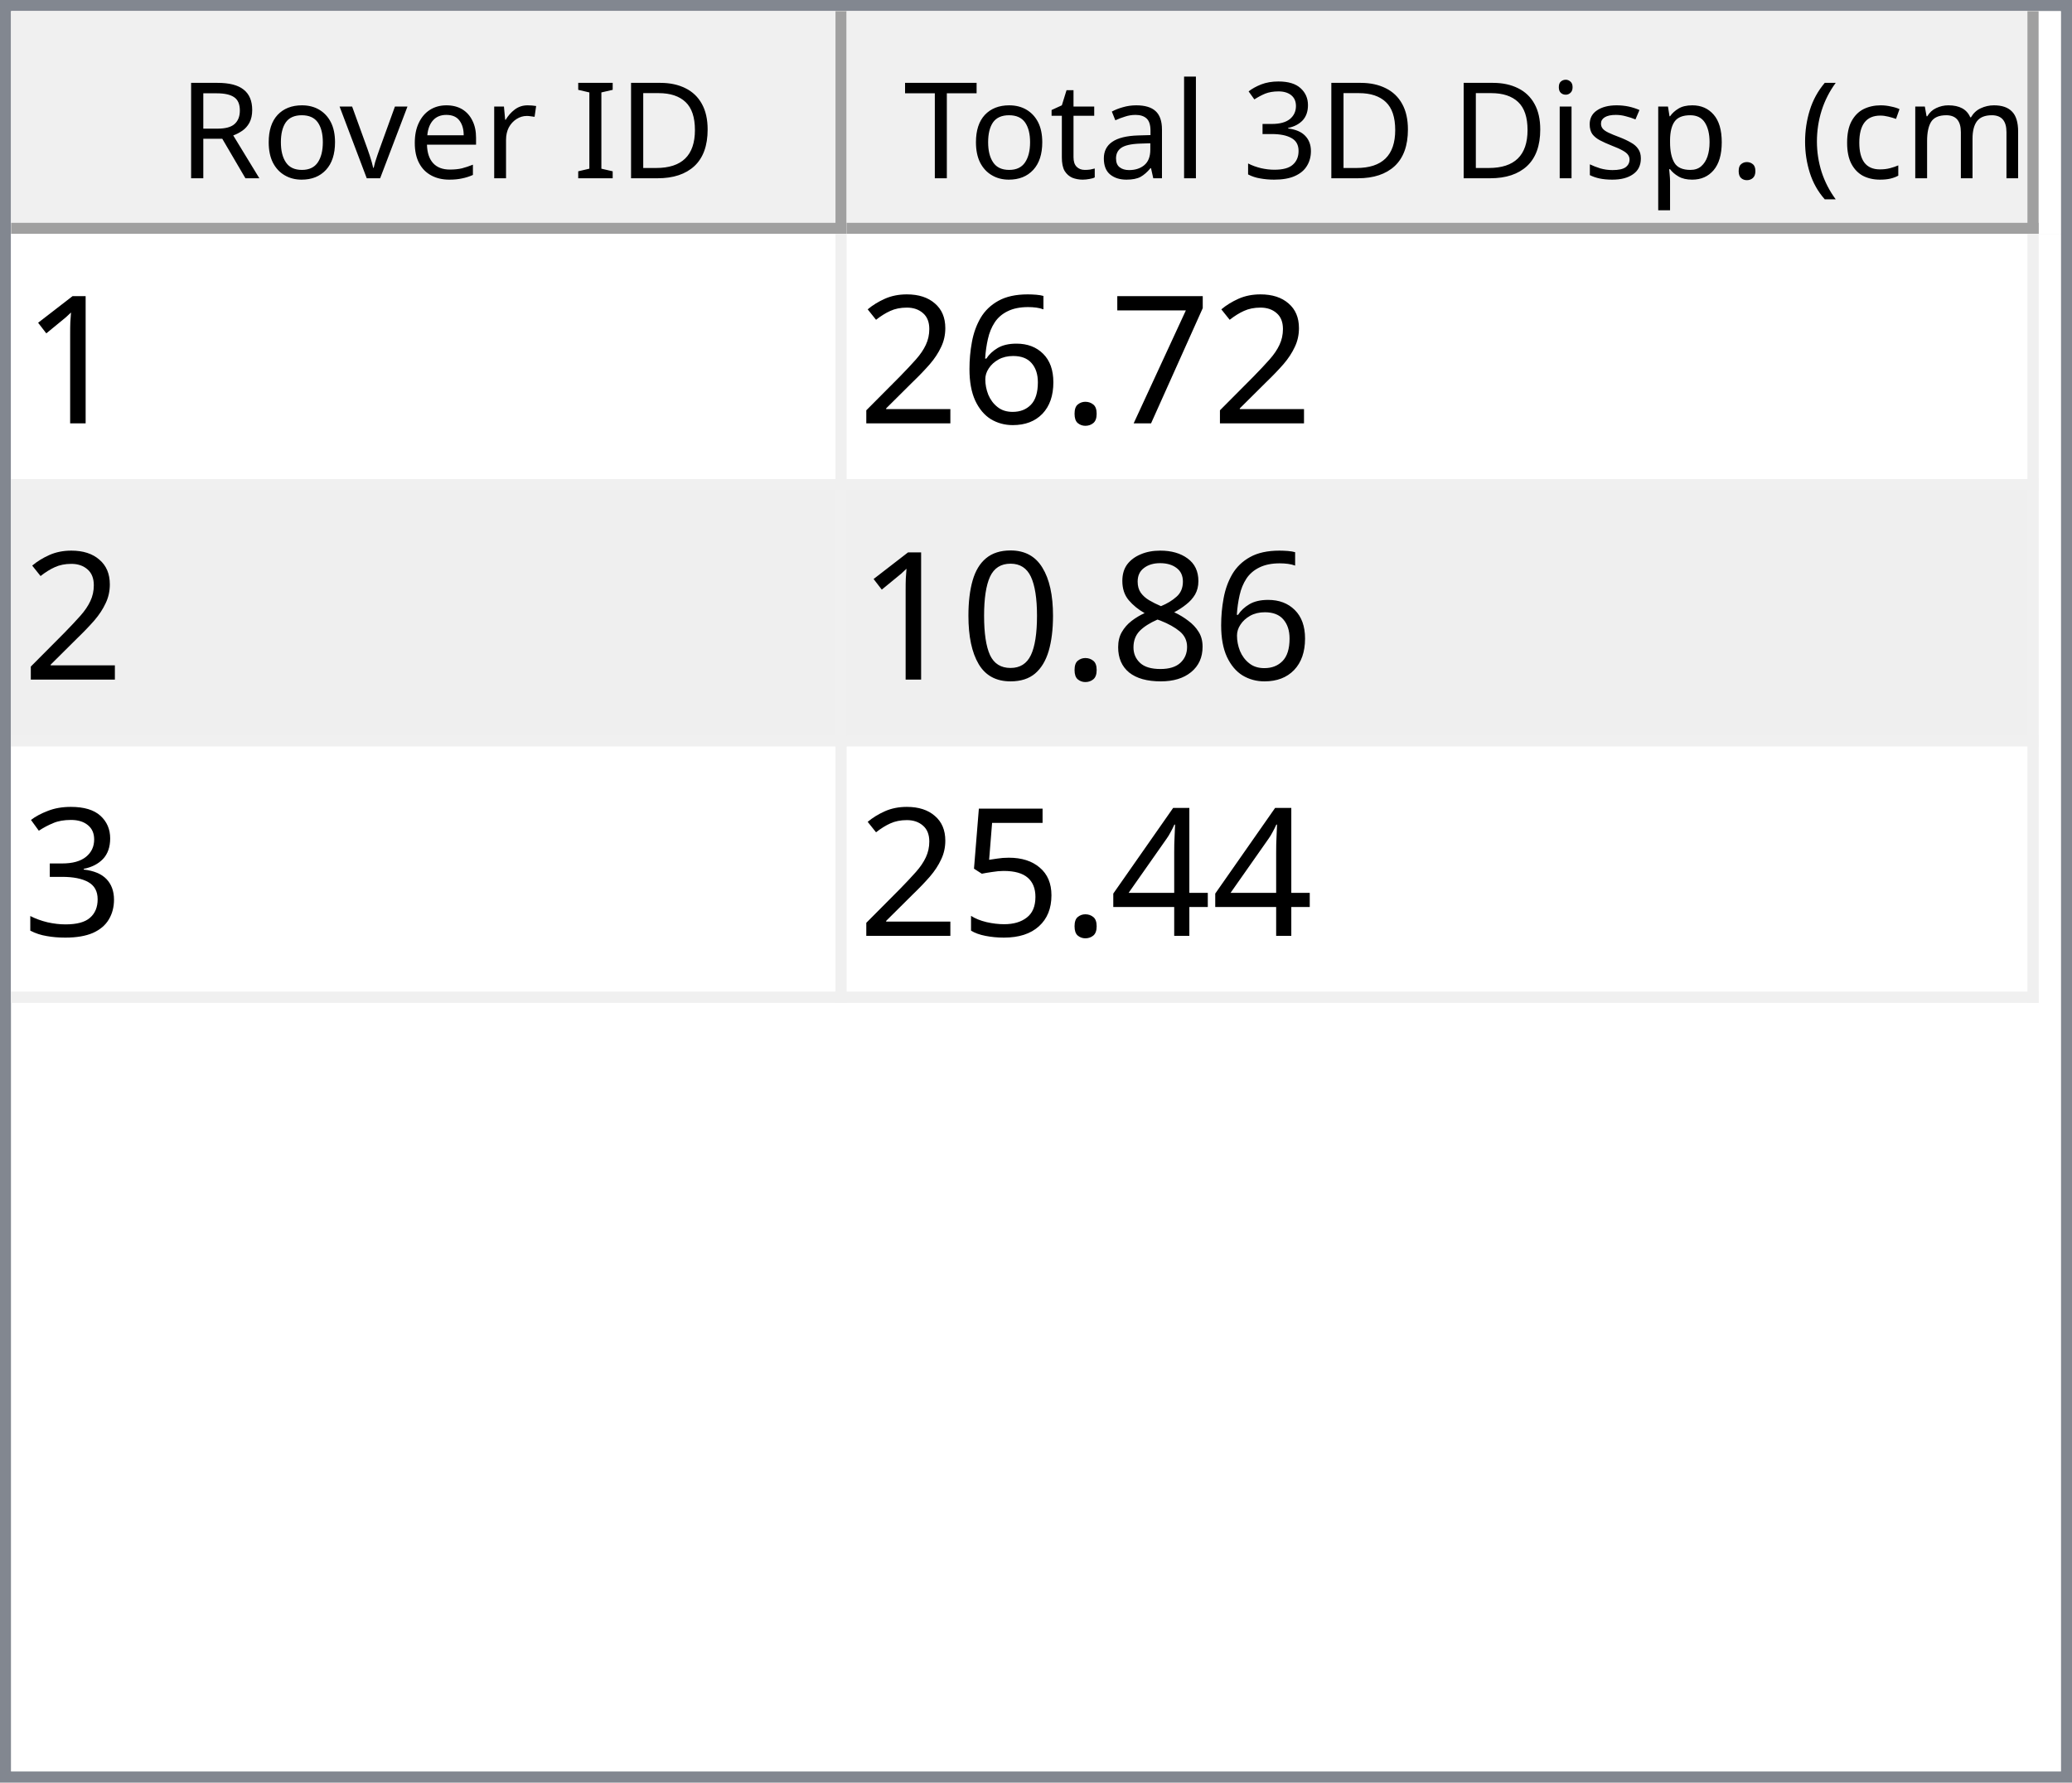
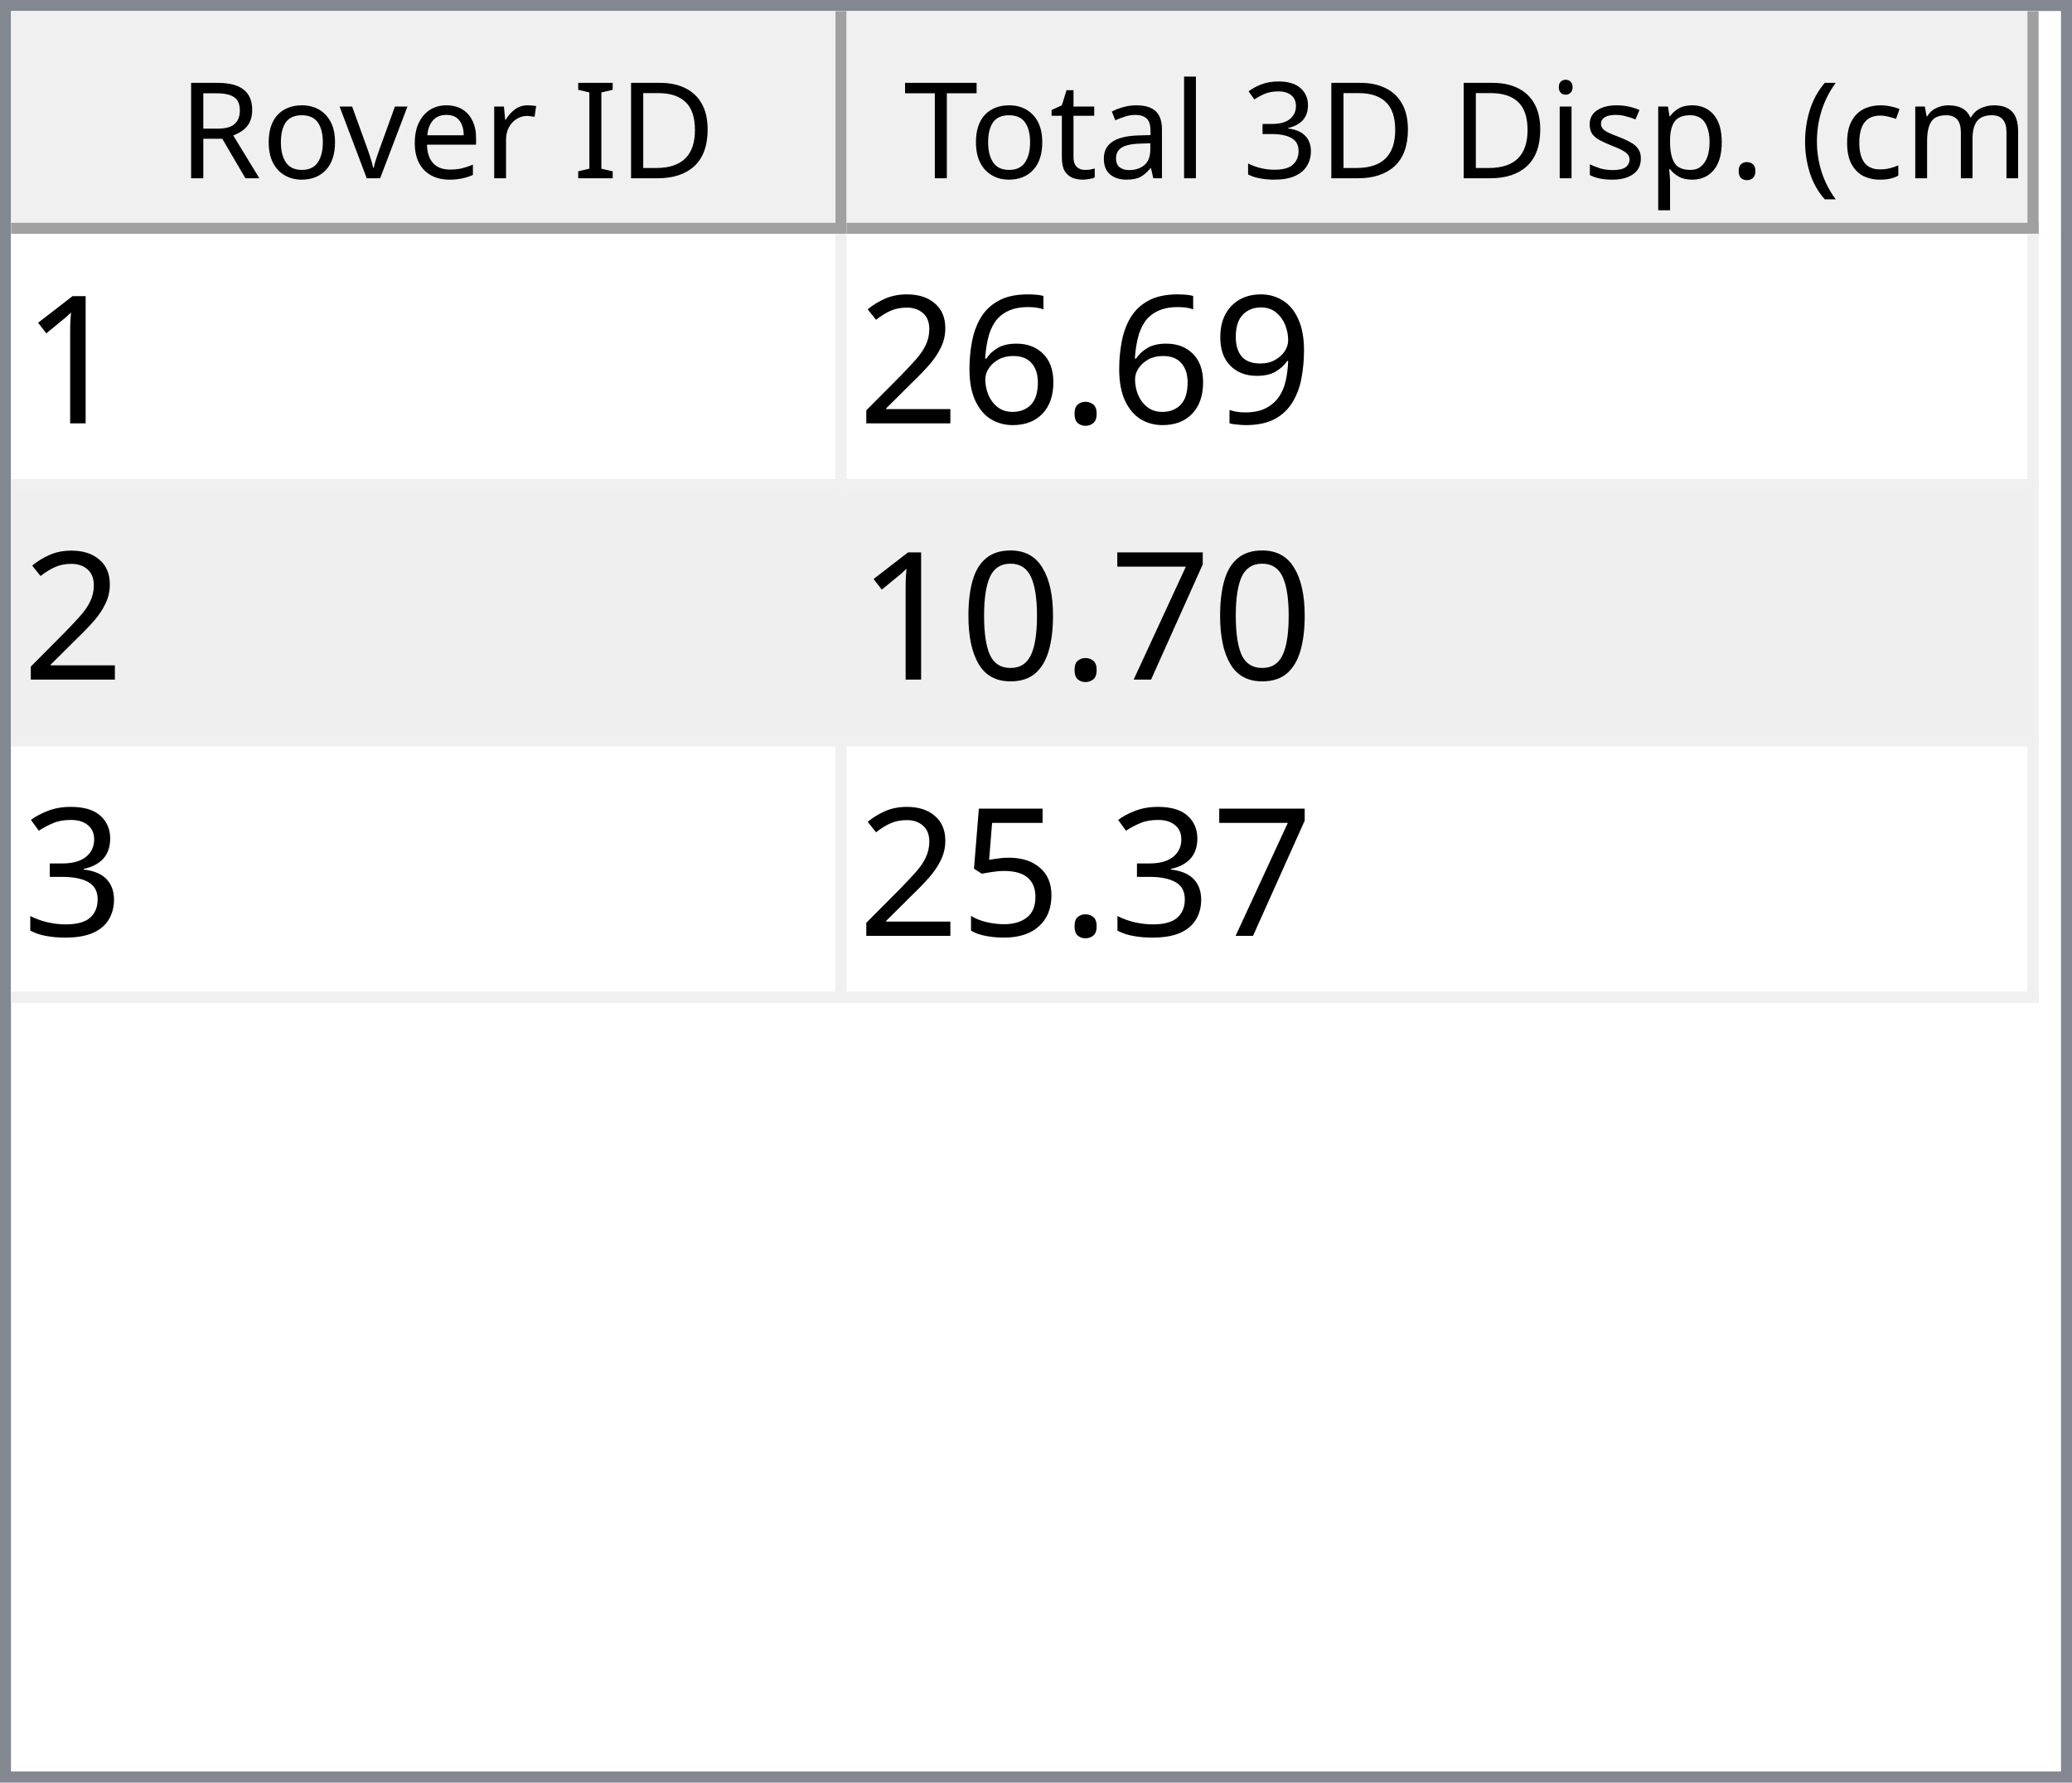
<svg xmlns="http://www.w3.org/2000/svg" style="fill-opacity:1; color-rendering:auto; color-interpolation:auto; text-rendering:auto; stroke:black; stroke-linecap:square; stroke-miterlimit:10; shape-rendering:auto; stroke-opacity:1; fill:black; stroke-dasharray:none; font-weight:normal; stroke-width:1; font-family:'Dialog'; font-style:normal; stroke-linejoin:miter; font-size:12px; stroke-dashoffset:0; image-rendering:auto;" width="186" height="160">
  <defs id="genericDefs" />
  <g>
    <defs id="defs1">
      <clipPath clipPathUnits="userSpaceOnUse" id="clipPath1">
        <path d="M0 0 L186 0 L186 160 L0 160 L0 0 Z" />
      </clipPath>
      <clipPath clipPathUnits="userSpaceOnUse" id="clipPath2">
        <path d="M0 0 L0 160 L186 160 L186 0 Z" />
      </clipPath>
      <clipPath clipPathUnits="userSpaceOnUse" id="clipPath3">
        <path d="M0 0 L0 20 L184 20 L184 0 Z" />
      </clipPath>
      <clipPath clipPathUnits="userSpaceOnUse" id="clipPath4">
        <path d="M0 0 L0 20 L75 20 L75 0 Z" />
      </clipPath>
      <clipPath clipPathUnits="userSpaceOnUse" id="clipPath5">
        <path d="M1 1 L1 19 L74 19 L74 1 Z" />
      </clipPath>
      <clipPath clipPathUnits="userSpaceOnUse" id="clipPath6">
        <path d="M0 0 L0 18 L73 18 L73 0 Z" />
      </clipPath>
      <clipPath clipPathUnits="userSpaceOnUse" id="clipPath7">
        <path d="M-0.5 -0.5 L-0.5 19.5 L74.5 19.5 L74.5 -0.5 Z" />
      </clipPath>
      <clipPath clipPathUnits="userSpaceOnUse" id="clipPath8">
        <path d="M0 0 L0 20 L107 20 L107 0 Z" />
      </clipPath>
      <clipPath clipPathUnits="userSpaceOnUse" id="clipPath9">
        <path d="M1 1 L1 19 L106 19 L106 1 Z" />
      </clipPath>
      <clipPath clipPathUnits="userSpaceOnUse" id="clipPath10">
        <path d="M0 0 L0 18 L105 18 L105 0 Z" />
      </clipPath>
      <clipPath clipPathUnits="userSpaceOnUse" id="clipPath11">
        <path d="M-0.5 -0.5 L-0.5 19.5 L106.5 19.5 L106.5 -0.5 Z" />
      </clipPath>
      <clipPath clipPathUnits="userSpaceOnUse" id="clipPath12">
        <path d="M0 0 L0 138 L184 138 L184 0 Z" />
      </clipPath>
      <clipPath clipPathUnits="userSpaceOnUse" id="clipPath13">
        <path d="M0 0 L0 69 L182 69 L182 0 Z" />
      </clipPath>
      <clipPath clipPathUnits="userSpaceOnUse" id="clipPath14">
        <path d="M-0.5 -0.5 L-0.5 68.5 L181.5 68.5 L181.5 -0.5 Z" />
      </clipPath>
      <clipPath clipPathUnits="userSpaceOnUse" id="clipPath15">
        <path d="M0 0 L0 22 L74 22 L74 0 Z" />
      </clipPath>
      <clipPath clipPathUnits="userSpaceOnUse" id="clipPath16">
        <path d="M0 0 L0 22 L106 22 L106 0 Z" />
      </clipPath>
      <font horiz-adv-x="64.551" id="font1">
        <font-face ascent="107.91" descent="25.098" units-per-em="100" style="font-style:normal; font-family:Segoe UI; font-weight:normal;" />
        <missing-glyph horiz-adv-x="64.551" d="M8.109 0 L8.109 68.266 L56.453 68.266 L56.453 0 L8.109 0 ZM15.328 7.234 L49.219 7.234 L49.219 61.031 L15.328 61.031 L15.328 7.234 Z" />
        <glyph unicode="D" horiz-adv-x="70.117" d="M9.188 0 L9.188 70.016 L28.516 70.016 Q65.531 70.016 65.531 35.891 Q65.531 19.672 55.25 9.836 Q44.969 0 27.734 0 L9.188 0 ZM17.391 62.594 L17.391 7.422 L27.828 7.422 Q41.609 7.422 49.273 14.797 Q56.938 22.172 56.938 35.688 Q56.938 62.594 28.328 62.594 L17.391 62.594 Z" />
        <glyph unicode="I" horiz-adv-x="26.611" d="M17.391 0 L9.188 0 L9.188 70.016 L17.391 70.016 L17.391 0 Z" />
        <glyph unicode=" " horiz-adv-x="27.393" d="" />
        <glyph unicode="r" horiz-adv-x="34.766" d="M34.188 41.891 Q32.078 43.5 28.125 43.5 Q23 43.5 19.555 38.672 Q16.109 33.844 16.109 25.484 L16.109 0 L8.109 0 L8.109 50 L16.109 50 L16.109 39.703 L16.312 39.703 Q18.016 44.969 21.531 47.922 Q25.047 50.875 29.391 50.875 Q32.516 50.875 34.188 50.203 L34.188 41.891 Z" />
        <glyph unicode="e" horiz-adv-x="52.295" d="M48.297 23 L12.984 23 Q13.188 14.656 17.484 10.109 Q21.781 5.562 29.297 5.562 Q37.75 5.562 44.828 11.141 L44.828 3.609 Q38.234 -1.172 27.391 -1.172 Q16.797 -1.172 10.742 5.641 Q4.688 12.453 4.688 24.812 Q4.688 36.469 11.305 43.82 Q17.922 51.172 27.734 51.172 Q37.547 51.172 42.922 44.828 Q48.297 38.484 48.297 27.203 L48.297 23 ZM40.094 29.781 Q40.047 36.719 36.75 40.578 Q33.453 44.438 27.594 44.438 Q21.922 44.438 17.969 40.383 Q14.016 36.328 13.094 29.781 L40.094 29.781 Z" />
        <glyph unicode="v" horiz-adv-x="47.9" d="M47.406 50 L27.484 0 L19.625 0 L0.688 50 L9.469 50 L22.172 13.672 Q23.578 9.672 23.922 6.688 L24.125 6.688 Q24.609 10.453 25.688 13.484 L38.969 50 L47.406 50 Z" />
        <glyph unicode="o" horiz-adv-x="58.594" d="M29 -1.172 Q17.922 -1.172 11.305 5.836 Q4.688 12.844 4.688 24.422 Q4.688 37.016 11.57 44.094 Q18.453 51.172 30.172 51.172 Q41.359 51.172 47.633 44.289 Q53.906 37.406 53.906 25.203 Q53.906 13.234 47.141 6.031 Q40.375 -1.172 29 -1.172 ZM29.594 44.438 Q21.875 44.438 17.383 39.188 Q12.891 33.938 12.891 24.703 Q12.891 15.828 17.43 10.695 Q21.969 5.562 29.594 5.562 Q37.359 5.562 41.531 10.594 Q45.703 15.625 45.703 24.906 Q45.703 34.281 41.531 39.359 Q37.359 44.438 29.594 44.438 Z" />
        <glyph unicode="R" horiz-adv-x="59.814" d="M59.375 0 L49.609 0 L37.891 19.625 Q36.281 22.359 34.766 24.289 Q33.25 26.219 31.664 27.438 Q30.078 28.656 28.25 29.219 Q26.422 29.781 24.125 29.781 L17.391 29.781 L17.391 0 L9.188 0 L9.188 70.016 L30.078 70.016 Q34.672 70.016 38.555 68.867 Q42.438 67.719 45.289 65.375 Q48.141 63.031 49.758 59.547 Q51.375 56.062 51.375 51.375 Q51.375 47.703 50.273 44.656 Q49.172 41.609 47.148 39.211 Q45.125 36.812 42.266 35.133 Q39.406 33.453 35.844 32.516 L35.844 32.328 Q37.594 31.547 38.891 30.547 Q40.188 29.547 41.359 28.18 Q42.531 26.812 43.68 25.078 Q44.828 23.344 46.234 21.047 L59.375 0 ZM17.391 62.594 L17.391 37.203 L28.516 37.203 Q31.594 37.203 34.203 38.133 Q36.812 39.062 38.719 40.797 Q40.625 42.531 41.703 45.047 Q42.781 47.562 42.781 50.688 Q42.781 56.297 39.141 59.445 Q35.5 62.594 28.609 62.594 L17.391 62.594 Z" />
        <glyph unicode=")" horiz-adv-x="30.176" d="M8.297 -15.922 L1.172 -15.922 Q16.406 2.344 16.406 26.812 Q16.406 51.469 1.078 70.016 L8.297 70.016 Q23.531 52.156 23.531 26.703 Q23.531 1.375 8.297 -15.922 Z" />
        <glyph unicode="m" horiz-adv-x="86.133" d="M79.109 0 L71.094 0 L71.094 28.719 Q71.094 37.016 68.531 40.727 Q65.969 44.438 59.906 44.438 Q54.781 44.438 51.195 39.75 Q47.609 35.062 47.609 28.516 L47.609 0 L39.594 0 L39.594 29.688 Q39.594 44.438 28.219 44.438 Q22.953 44.438 19.531 40.016 Q16.109 35.594 16.109 28.516 L16.109 0 L8.109 0 L8.109 50 L16.109 50 L16.109 42.094 L16.312 42.094 Q21.625 51.172 31.844 51.172 Q36.969 51.172 40.773 48.312 Q44.578 45.453 46 40.828 Q51.562 51.172 62.594 51.172 Q79.109 51.172 79.109 30.812 L79.109 0 Z" />
        <glyph unicode="c" horiz-adv-x="46.191" d="M42.188 2.297 Q36.422 -1.172 28.516 -1.172 Q17.828 -1.172 11.258 5.789 Q4.688 12.75 4.688 23.828 Q4.688 36.188 11.766 43.68 Q18.844 51.172 30.672 51.172 Q37.25 51.172 42.281 48.734 L42.281 40.531 Q36.719 44.438 30.375 44.438 Q22.703 44.438 17.797 38.945 Q12.891 33.453 12.891 24.516 Q12.891 15.719 17.508 10.641 Q22.125 5.562 29.891 5.562 Q36.422 5.562 42.188 9.906 L42.188 2.297 Z" />
        <glyph unicode="(" horiz-adv-x="30.176" d="M29.109 -15.922 L21.969 -15.922 Q6.844 1.375 6.844 26.703 Q6.844 52.156 21.969 70.016 L29.203 70.016 Q13.875 51.469 13.875 26.812 Q13.875 2.344 29.109 -15.922 Z" />
        <glyph unicode="." horiz-adv-x="21.68" d="M10.891 -1.078 Q8.641 -1.078 7.055 0.539 Q5.469 2.156 5.469 4.391 Q5.469 6.641 7.055 8.273 Q8.641 9.906 10.891 9.906 Q13.188 9.906 14.797 8.273 Q16.406 6.641 16.406 4.391 Q16.406 2.156 14.797 0.539 Q13.188 -1.078 10.891 -1.078 Z" />
        <glyph unicode="p" horiz-adv-x="58.789" d="M16.312 7.234 L16.109 7.234 L16.109 -23 L8.109 -23 L8.109 50 L16.109 50 L16.109 41.219 L16.312 41.219 Q22.219 51.172 33.594 51.172 Q43.266 51.172 48.688 44.461 Q54.109 37.75 54.109 26.469 Q54.109 13.922 48 6.375 Q41.891 -1.172 31.297 -1.172 Q21.578 -1.172 16.312 7.234 ZM16.109 27.391 L16.109 20.406 Q16.109 14.203 20.141 9.883 Q24.172 5.562 30.375 5.562 Q37.641 5.562 41.773 11.133 Q45.906 16.703 45.906 26.609 Q45.906 34.969 42.047 39.703 Q38.188 44.438 31.594 44.438 Q24.609 44.438 20.359 39.578 Q16.109 34.719 16.109 27.391 Z" />
        <glyph unicode="s" horiz-adv-x="42.432" d="M5.078 1.812 L5.078 10.406 Q11.625 5.562 19.484 5.562 Q30.031 5.562 30.031 12.594 Q30.031 14.594 29.125 15.992 Q28.219 17.391 26.68 18.461 Q25.141 19.531 23.07 20.383 Q21 21.234 18.609 22.172 Q15.281 23.484 12.766 24.828 Q10.25 26.172 8.57 27.859 Q6.891 29.547 6.031 31.695 Q5.172 33.844 5.172 36.719 Q5.172 40.234 6.789 42.945 Q8.406 45.656 11.086 47.484 Q13.766 49.312 17.211 50.242 Q20.656 51.172 24.312 51.172 Q30.812 51.172 35.938 48.922 L35.938 40.828 Q30.422 44.438 23.25 44.438 Q21 44.438 19.195 43.922 Q17.391 43.406 16.094 42.477 Q14.797 41.547 14.086 40.258 Q13.375 38.969 13.375 37.406 Q13.375 35.453 14.086 34.133 Q14.797 32.812 16.164 31.789 Q17.531 30.766 19.484 29.938 Q21.438 29.109 23.922 28.125 Q27.25 26.859 29.883 25.516 Q32.516 24.172 34.375 22.484 Q36.234 20.797 37.234 18.602 Q38.234 16.406 38.234 13.375 Q38.234 9.672 36.602 6.938 Q34.969 4.203 32.234 2.398 Q29.5 0.594 25.93 -0.289 Q22.359 -1.172 18.453 -1.172 Q10.75 -1.172 5.078 1.812 Z" />
        <glyph unicode="i" horiz-adv-x="24.219" d="M12.203 62.703 Q10.062 62.703 8.547 64.164 Q7.031 65.625 7.031 67.875 Q7.031 70.125 8.547 71.609 Q10.062 73.094 12.203 73.094 Q14.406 73.094 15.945 71.609 Q17.484 70.125 17.484 67.875 Q17.484 65.719 15.945 64.211 Q14.406 62.703 12.203 62.703 ZM16.109 0 L8.109 0 L8.109 50 L16.109 50 L16.109 0 Z" />
        <glyph unicode="3" horiz-adv-x="53.906" d="M46.531 19.828 Q46.531 15.094 44.75 11.211 Q42.969 7.328 39.719 4.57 Q36.469 1.812 31.93 0.297 Q27.391 -1.219 21.922 -1.219 Q11.922 -1.219 6 2.594 L6 11.188 Q13.094 5.609 22.219 5.609 Q25.875 5.609 28.828 6.539 Q31.781 7.469 33.906 9.227 Q36.031 10.984 37.18 13.477 Q38.328 15.969 38.328 19.094 Q38.328 32.812 18.797 32.812 L12.984 32.812 L12.984 39.594 L18.5 39.594 Q35.797 39.594 35.797 52.484 Q35.797 64.406 22.609 64.406 Q15.188 64.406 8.688 59.422 L8.688 67.188 Q15.375 71.188 24.609 71.188 Q29 71.188 32.57 69.969 Q36.141 68.75 38.68 66.555 Q41.219 64.359 42.609 61.281 Q44 58.203 44 54.5 Q44 40.672 30.031 36.719 L30.031 36.531 Q33.594 36.141 36.625 34.797 Q39.656 33.453 41.852 31.305 Q44.047 29.156 45.289 26.25 Q46.531 23.344 46.531 19.828 Z" />
        <glyph unicode="l" horiz-adv-x="24.219" d="M16.109 0 L8.109 0 L8.109 74.031 L16.109 74.031 L16.109 0 Z" />
        <glyph unicode="a" horiz-adv-x="50.879" d="M43.891 0 L35.891 0 L35.891 7.812 L35.688 7.812 Q30.469 -1.172 20.312 -1.172 Q12.844 -1.172 8.617 2.781 Q4.391 6.734 4.391 13.281 Q4.391 27.297 20.906 29.594 L35.891 31.688 Q35.891 44.438 25.594 44.438 Q16.547 44.438 9.281 38.281 L9.281 46.484 Q16.656 51.172 26.266 51.172 Q43.891 51.172 43.891 32.516 L43.891 0 ZM35.891 25.297 L23.828 23.641 Q18.266 22.859 15.43 20.875 Q12.594 18.891 12.594 13.875 Q12.594 10.203 15.211 7.883 Q17.828 5.562 22.172 5.562 Q28.125 5.562 32.008 9.742 Q35.891 13.922 35.891 20.312 L35.891 25.297 Z" />
        <glyph unicode="t" horiz-adv-x="33.887" d="M31.297 0.484 Q28.469 -1.078 23.828 -1.078 Q10.688 -1.078 10.688 13.578 L10.688 43.172 L2.094 43.172 L2.094 50 L10.688 50 L10.688 62.203 L18.703 64.797 L18.703 50 L31.297 50 L31.297 43.172 L18.703 43.172 L18.703 14.984 Q18.703 9.969 20.414 7.82 Q22.125 5.672 26.078 5.672 Q29.109 5.672 31.297 7.328 L31.297 0.484 Z" />
        <glyph unicode="T" horiz-adv-x="52.393" d="M50.594 62.594 L30.375 62.594 L30.375 0 L22.172 0 L22.172 62.594 L2 62.594 L2 70.016 L50.594 70.016 L50.594 62.594 Z" />
      </font>
      <font horiz-adv-x="75.0" id="font2">
        <font-face ascent="100.537" descent="21.973" units-per-em="100" style="font-style:normal; font-family:sans-serif; font-weight:normal;" />
        <missing-glyph horiz-adv-x="75.0" d="M12.5 0 L12.5 62.5 L62.5 62.5 L62.5 0 L12.5 0 ZM14.062 1.562 L60.938 1.562 L60.938 60.938 L14.062 60.938 L14.062 1.562 Z" />
        <glyph unicode="1" horiz-adv-x="55.615" d="M37.25 0 L28.469 0 L28.469 56 Q25.297 52.984 20.141 49.953 Q14.984 46.922 10.891 45.406 L10.891 53.906 Q18.266 57.375 23.781 62.305 Q29.297 67.234 31.594 71.875 L37.25 71.875 L37.25 0 Z" />
-         <glyph unicode="7" horiz-adv-x="55.615" d="M4.734 62.203 L4.734 70.656 L51.078 70.656 L51.078 63.812 Q44.234 56.547 37.523 44.484 Q30.812 32.422 27.156 19.672 Q24.516 10.688 23.781 0 L14.75 0 Q14.891 8.453 18.062 20.414 Q21.234 32.375 27.172 43.484 Q33.109 54.594 39.797 62.203 L4.734 62.203 Z" />
+         <glyph unicode="9" horiz-adv-x="55.615" d="M5.469 16.547 L13.922 17.328 Q14.984 11.375 18.016 8.688 Q21.047 6 25.781 6 Q29.828 6 32.883 7.859 Q35.938 9.719 37.891 12.82 Q39.844 15.922 41.164 21.195 Q42.484 26.469 42.484 31.938 Q42.484 32.516 42.438 33.688 Q39.797 29.5 35.234 26.883 Q30.672 24.266 25.344 24.266 Q16.453 24.266 10.305 30.711 Q4.156 37.156 4.156 47.703 Q4.156 58.594 10.578 65.234 Q17 71.875 26.656 71.875 Q33.641 71.875 39.43 68.117 Q45.219 64.359 48.219 57.398 Q51.219 50.438 51.219 37.25 Q51.219 23.531 48.242 15.406 Q45.266 7.281 39.383 3.031 Q33.5 -1.219 25.594 -1.219 Q17.188 -1.219 11.867 3.445 Q6.547 8.109 5.469 16.547 ZM41.453 48.141 Q41.453 55.719 37.43 60.156 Q33.406 64.594 27.734 64.594 Q21.875 64.594 17.531 59.812 Q13.188 55.031 13.188 47.406 Q13.188 40.578 17.312 36.305 Q21.438 32.031 27.484 32.031 Q33.594 32.031 37.523 36.305 Q41.453 40.578 41.453 48.141 Z" />
        <glyph unicode="." horiz-adv-x="27.783" d="M9.078 0 L9.078 10.016 L19.094 10.016 L19.094 0 L9.078 0 Z" />
        <glyph unicode="6" horiz-adv-x="55.615" d="M49.75 54.047 L41.016 53.375 Q39.844 58.547 37.703 60.891 Q34.125 64.656 28.906 64.656 Q24.703 64.656 21.531 62.312 Q17.391 59.281 14.992 53.469 Q12.594 47.656 12.5 36.922 Q15.672 41.75 20.266 44.094 Q24.859 46.438 29.891 46.438 Q38.672 46.438 44.852 39.969 Q51.031 33.5 51.031 23.25 Q51.031 16.5 48.125 10.719 Q45.219 4.938 40.141 1.859 Q35.062 -1.219 28.609 -1.219 Q17.625 -1.219 10.695 6.859 Q3.766 14.938 3.766 33.5 Q3.766 54.25 11.422 63.672 Q18.109 71.875 29.438 71.875 Q37.891 71.875 43.289 67.141 Q48.688 62.406 49.75 54.047 ZM13.875 23.188 Q13.875 18.656 15.797 14.508 Q17.719 10.359 21.188 8.18 Q24.656 6 28.469 6 Q34.031 6 38.039 10.492 Q42.047 14.984 42.047 22.703 Q42.047 30.125 38.086 34.398 Q34.125 38.672 28.125 38.672 Q22.172 38.672 18.023 34.398 Q13.875 30.125 13.875 23.188 Z" />
        <glyph unicode="2" horiz-adv-x="55.615" d="M50.344 8.453 L50.344 0 L3.031 0 Q2.938 3.172 4.047 6.109 Q5.859 10.938 9.836 15.625 Q13.812 20.312 21.344 26.469 Q33.016 36.031 37.117 41.625 Q41.219 47.219 41.219 52.203 Q41.219 57.422 37.477 61.008 Q33.734 64.594 27.734 64.594 Q21.391 64.594 17.578 60.789 Q13.766 56.984 13.719 50.25 L4.688 51.172 Q5.609 61.281 11.664 66.578 Q17.719 71.875 27.938 71.875 Q38.234 71.875 44.242 66.164 Q50.25 60.453 50.25 52 Q50.25 47.703 48.492 43.555 Q46.734 39.406 42.656 34.812 Q38.578 30.219 29.109 22.219 Q21.188 15.578 18.945 13.211 Q16.703 10.844 15.234 8.453 L50.344 8.453 Z" />
-         <glyph unicode="8" horiz-adv-x="55.615" d="M17.672 38.812 Q12.203 40.828 9.57 44.539 Q6.938 48.25 6.938 53.422 Q6.938 61.234 12.555 66.555 Q18.172 71.875 27.484 71.875 Q36.859 71.875 42.578 66.43 Q48.297 60.984 48.297 53.172 Q48.297 48.188 45.68 44.508 Q43.062 40.828 37.75 38.812 Q44.344 36.672 47.781 31.883 Q51.219 27.094 51.219 20.453 Q51.219 11.281 44.727 5.031 Q38.234 -1.219 27.641 -1.219 Q17.047 -1.219 10.547 5.055 Q4.047 11.328 4.047 20.703 Q4.047 27.688 7.594 32.398 Q11.141 37.109 17.672 38.812 ZM15.922 53.719 Q15.922 48.641 19.195 45.414 Q22.469 42.188 27.688 42.188 Q32.766 42.188 36.016 45.383 Q39.266 48.578 39.266 53.219 Q39.266 58.062 35.914 61.359 Q32.562 64.656 27.594 64.656 Q22.562 64.656 19.242 61.43 Q15.922 58.203 15.922 53.719 ZM13.094 20.656 Q13.094 16.891 14.875 13.375 Q16.656 9.859 20.172 7.93 Q23.688 6 27.734 6 Q34.031 6 38.133 10.055 Q42.234 14.109 42.234 20.359 Q42.234 26.703 38.016 30.859 Q33.797 35.016 27.438 35.016 Q21.234 35.016 17.164 30.914 Q13.094 26.812 13.094 20.656 Z" />
+         <glyph unicode="7" horiz-adv-x="55.615" d="M4.734 62.203 L4.734 70.656 L51.078 70.656 L51.078 63.812 Q44.234 56.547 37.523 44.484 Q30.812 32.422 27.156 19.672 Q24.516 10.688 23.781 0 L14.75 0 Q14.891 8.453 18.062 20.414 Q21.234 32.375 27.172 43.484 Q33.109 54.594 39.797 62.203 L4.734 62.203 Z" />
        <glyph unicode="0" horiz-adv-x="55.615" d="M4.156 35.297 Q4.156 48 6.766 55.742 Q9.375 63.484 14.523 67.68 Q19.672 71.875 27.484 71.875 Q33.25 71.875 37.594 69.555 Q41.938 67.234 44.773 62.867 Q47.609 58.5 49.219 52.227 Q50.828 45.953 50.828 35.297 Q50.828 22.703 48.242 14.969 Q45.656 7.234 40.508 3.008 Q35.359 -1.219 27.484 -1.219 Q17.141 -1.219 11.234 6.203 Q4.156 15.141 4.156 35.297 ZM13.188 35.297 Q13.188 17.672 17.312 11.836 Q21.438 6 27.484 6 Q33.547 6 37.672 11.859 Q41.797 17.719 41.797 35.297 Q41.797 52.984 37.672 58.789 Q33.547 64.594 27.391 64.594 Q21.344 64.594 17.719 59.469 Q13.188 52.938 13.188 35.297 Z" />
        <glyph unicode="3" horiz-adv-x="55.615" d="M4.203 18.891 L12.984 20.062 Q14.5 12.594 18.141 9.297 Q21.781 6 27 6 Q33.203 6 37.477 10.297 Q41.75 14.594 41.75 20.953 Q41.75 27 37.797 30.93 Q33.844 34.859 27.734 34.859 Q25.25 34.859 21.531 33.891 L22.516 41.609 Q23.391 41.5 23.922 41.5 Q29.547 41.5 34.039 44.43 Q38.531 47.359 38.531 53.469 Q38.531 58.297 35.258 61.477 Q31.984 64.656 26.812 64.656 Q21.688 64.656 18.266 61.43 Q14.844 58.203 13.875 51.766 L5.078 53.328 Q6.688 62.156 12.398 67.016 Q18.109 71.875 26.609 71.875 Q32.469 71.875 37.398 69.359 Q42.328 66.844 44.945 62.5 Q47.562 58.156 47.562 53.266 Q47.562 48.641 45.07 44.828 Q42.578 41.016 37.703 38.766 Q44.047 37.312 47.562 32.695 Q51.078 28.078 51.078 21.141 Q51.078 11.766 44.242 5.25 Q37.406 -1.266 26.953 -1.266 Q17.531 -1.266 11.305 4.352 Q5.078 9.969 4.203 18.891 Z" />
-         <glyph unicode="4" horiz-adv-x="55.615" d="M32.328 0 L32.328 17.141 L1.266 17.141 L1.266 25.203 L33.938 71.578 L41.109 71.578 L41.109 25.203 L50.781 25.203 L50.781 17.141 L41.109 17.141 L41.109 0 L32.328 0 ZM32.328 25.203 L32.328 57.469 L9.906 25.203 L32.328 25.203 Z" />
        <glyph unicode="5" horiz-adv-x="55.615" d="M4.156 18.75 L13.375 19.531 Q14.406 12.797 18.141 9.398 Q21.875 6 27.156 6 Q33.5 6 37.891 10.789 Q42.281 15.578 42.281 23.484 Q42.281 31 38.062 35.352 Q33.844 39.703 27 39.703 Q22.75 39.703 19.336 37.773 Q15.922 35.844 13.969 32.766 L5.719 33.844 L12.641 70.609 L48.25 70.609 L48.25 62.203 L19.672 62.203 L15.828 42.969 Q22.266 47.469 29.344 47.469 Q38.719 47.469 45.164 40.969 Q51.609 34.469 51.609 24.266 Q51.609 14.547 45.953 7.469 Q39.062 -1.219 27.156 -1.219 Q17.391 -1.219 11.211 4.25 Q5.031 9.719 4.156 18.75 Z" />
      </font>
    </defs>
    <g style="fill:white; stroke:white;">
      <rect x="0" y="0" width="186" style="clip-path:url(#clipPath1); stroke:none;" height="160" />
    </g>
    <g style="fill:white; text-rendering:optimizeSpeed; color-rendering:optimizeSpeed; image-rendering:optimizeSpeed; shape-rendering:crispEdges; stroke:white; color-interpolation:sRGB;">
      <rect x="0" width="186" height="160" y="0" style="stroke:none;" />
      <path style="stroke:none;" d="M0 160 L186 160 L186 0 L0 0 Z" />
    </g>
    <g style="fill:rgb(240,240,240); font-family:'Segoe UI'; stroke:rgb(240,240,240);">
      <rect x="0" y="0" width="186" style="clip-path:url(#clipPath2); stroke:none;" height="160" />
    </g>
    <g style="fill:rgb(130,135,144); font-family:'Segoe UI'; stroke:rgb(130,135,144);">
      <path d="M0 0 L186 0 L186 160 L0 160 L0 0 ZM1 1 L185 1 L185 159 L1 159 L1 1 Z" style="fill-rule:evenodd; clip-path:url(#clipPath2); stroke:none;" />
    </g>
    <g style="fill:white; font-family:'Segoe UI'; stroke:white;" transform="translate(1,1)">
      <rect x="0" y="0" width="184" style="clip-path:url(#clipPath3); stroke:none;" height="20" />
    </g>
    <g style="fill:rgb(240,240,240); font-family:'Segoe UI'; stroke:rgb(240,240,240);" transform="translate(1,1)">
      <rect x="0" y="0" width="75" style="clip-path:url(#clipPath4); stroke:none;" height="20" />
    </g>
    <g style="font-family:'Segoe UI';" transform="translate(2,2)">
      <text x="14" xml:space="preserve" y="14" style="clip-path:url(#clipPath6); stroke:none;">Rover ID</text>
    </g>
    <g style="fill:rgb(160,160,160); font-family:'Segoe UI'; stroke:rgb(160,160,160); stroke-linejoin:bevel;" transform="translate(1.5,1.5)">
      <line x1="74" x2="74" y1="0" style="fill:none; clip-path:url(#clipPath7);" y2="19" />
    </g>
    <g style="fill:rgb(160,160,160); font-family:'Segoe UI'; stroke:rgb(160,160,160); stroke-linejoin:bevel;" transform="matrix(1,0,0,1,1,1) translate(0.5,0.5)">
      <line x1="0" x2="74" y1="19" style="fill:none; clip-path:url(#clipPath7);" y2="19" />
    </g>
    <g style="fill:rgb(240,240,240); font-family:'Segoe UI'; stroke:rgb(240,240,240);" transform="translate(76,1)">
      <rect x="0" y="0" width="107" style="clip-path:url(#clipPath8); stroke:none;" height="20" />
    </g>
    <g style="font-family:'Segoe UI';" transform="translate(77,2)">
      <text x="1" xml:space="preserve" y="14" style="clip-path:url(#clipPath10); stroke:none;"> Total 3D Disp. (cm)</text>
    </g>
    <g style="fill:rgb(160,160,160); font-family:'Segoe UI'; stroke:rgb(160,160,160); stroke-linejoin:bevel;" transform="translate(76.5,1.5)">
      <line x1="106" x2="106" y1="0" style="fill:none; clip-path:url(#clipPath11);" y2="19" />
    </g>
    <g style="fill:rgb(160,160,160); font-family:'Segoe UI'; stroke:rgb(160,160,160); stroke-linejoin:bevel;" transform="matrix(1,0,0,1,76,1) translate(0.5,0.5)">
      <line x1="0" x2="106" y1="19" style="fill:none; clip-path:url(#clipPath11);" y2="19" />
    </g>
    <g style="fill:white; font-family:'Segoe UI'; stroke:white;" transform="translate(1,21)">
      <rect x="0" y="0" width="184" style="clip-path:url(#clipPath12); stroke:none;" height="138" />
    </g>
    <g style="fill:rgb(240,240,240); font-size:16px; font-family:sans-serif; stroke:rgb(240,240,240);" transform="translate(1,21)">
      <rect x="0" y="0" width="182" style="clip-path:url(#clipPath13); stroke:none;" height="69" />
      <line transform="translate(0.5,0.5)" x1="0" x2="181" y1="22" style="clip-path:url(#clipPath14); fill:none; stroke-linejoin:bevel;" y2="22" />
    </g>
    <g transform="matrix(1,0,0,1,1,21) translate(0.5,0.5)" style="fill:rgb(240,240,240); font-size:16px; font-family:sans-serif; stroke:rgb(240,240,240); stroke-linejoin:bevel;">
      <line x1="0" x2="181" y1="45" style="fill:none; clip-path:url(#clipPath14);" y2="45" />
    </g>
    <g transform="matrix(1,0,0,1,1,21) translate(0.5,0.5)" style="fill:rgb(240,240,240); font-size:16px; font-family:sans-serif; stroke:rgb(240,240,240); stroke-linejoin:bevel;">
      <line x1="0" x2="181" y1="68" style="fill:none; clip-path:url(#clipPath14);" y2="68" />
    </g>
    <g transform="matrix(1,0,0,1,1,21) translate(0.5,0.5)" style="fill:rgb(240,240,240); font-size:16px; font-family:sans-serif; stroke:rgb(240,240,240); stroke-linejoin:bevel;">
      <line x1="74" x2="74" y1="0" style="fill:none; clip-path:url(#clipPath14);" y2="68" />
    </g>
    <g transform="matrix(1,0,0,1,1,21) translate(0.5,0.5)" style="fill:rgb(240,240,240); font-size:16px; font-family:sans-serif; stroke:rgb(240,240,240); stroke-linejoin:bevel;">
      <line x1="181" x2="181" y1="0" style="fill:none; clip-path:url(#clipPath14);" y2="68" />
    </g>
    <g style="fill:white; font-size:16px; font-family:sans-serif; stroke:white;" transform="matrix(1,0,0,1,1,21)">
      <rect x="0" y="0" width="74" style="clip-path:url(#clipPath15); stroke:none;" height="22" />
      <text x="1" y="17" style="fill:black; clip-path:url(#clipPath15); stroke:none;" xml:space="preserve">1</text>
    </g>
    <g style="fill:white; font-size:16px; font-family:sans-serif; stroke:white;" transform="matrix(1,0,0,1,1,21) translate(75,0)">
      <rect x="0" y="0" width="106" style="clip-path:url(#clipPath16); stroke:none;" height="22" />
-       <text x="1" y="17" style="fill:black; clip-path:url(#clipPath16); stroke:none;" xml:space="preserve">26.72</text>
+       <text x="1" y="17" style="fill:black; clip-path:url(#clipPath16); stroke:none;" xml:space="preserve">26.69</text>
    </g>
    <g style="fill:rgb(239,239,239); font-size:16px; font-family:sans-serif; stroke:rgb(239,239,239);" transform="matrix(1,0,0,1,1,21) translate(0,23)">
      <rect x="0" y="0" width="74" style="clip-path:url(#clipPath15); stroke:none;" height="22" />
      <text x="1" y="17" style="fill:black; clip-path:url(#clipPath15); stroke:none;" xml:space="preserve">2</text>
    </g>
    <g style="fill:rgb(239,239,239); font-size:16px; font-family:sans-serif; stroke:rgb(239,239,239);" transform="matrix(1,0,0,1,1,21) translate(75,23)">
      <rect x="0" y="0" width="106" style="clip-path:url(#clipPath16); stroke:none;" height="22" />
-       <text x="1" y="17" style="fill:black; clip-path:url(#clipPath16); stroke:none;" xml:space="preserve">10.86</text>
+       <text x="1" y="17" style="fill:black; clip-path:url(#clipPath16); stroke:none;" xml:space="preserve">10.70</text>
    </g>
    <g style="fill:white; font-size:16px; font-family:sans-serif; stroke:white;" transform="matrix(1,0,0,1,1,21) translate(0,46)">
      <rect x="0" y="0" width="74" style="clip-path:url(#clipPath15); stroke:none;" height="22" />
      <text x="1" y="17" style="fill:black; clip-path:url(#clipPath15); stroke:none;" xml:space="preserve">3</text>
    </g>
    <g style="fill:white; font-size:16px; font-family:sans-serif; stroke:white;" transform="matrix(1,0,0,1,1,21) translate(75,46)">
      <rect x="0" y="0" width="106" style="clip-path:url(#clipPath16); stroke:none;" height="22" />
-       <text x="1" y="17" style="fill:black; clip-path:url(#clipPath16); stroke:none;" xml:space="preserve">25.44</text>
+       <text x="1" y="17" style="fill:black; clip-path:url(#clipPath16); stroke:none;" xml:space="preserve">25.37</text>
    </g>
  </g>
</svg>
